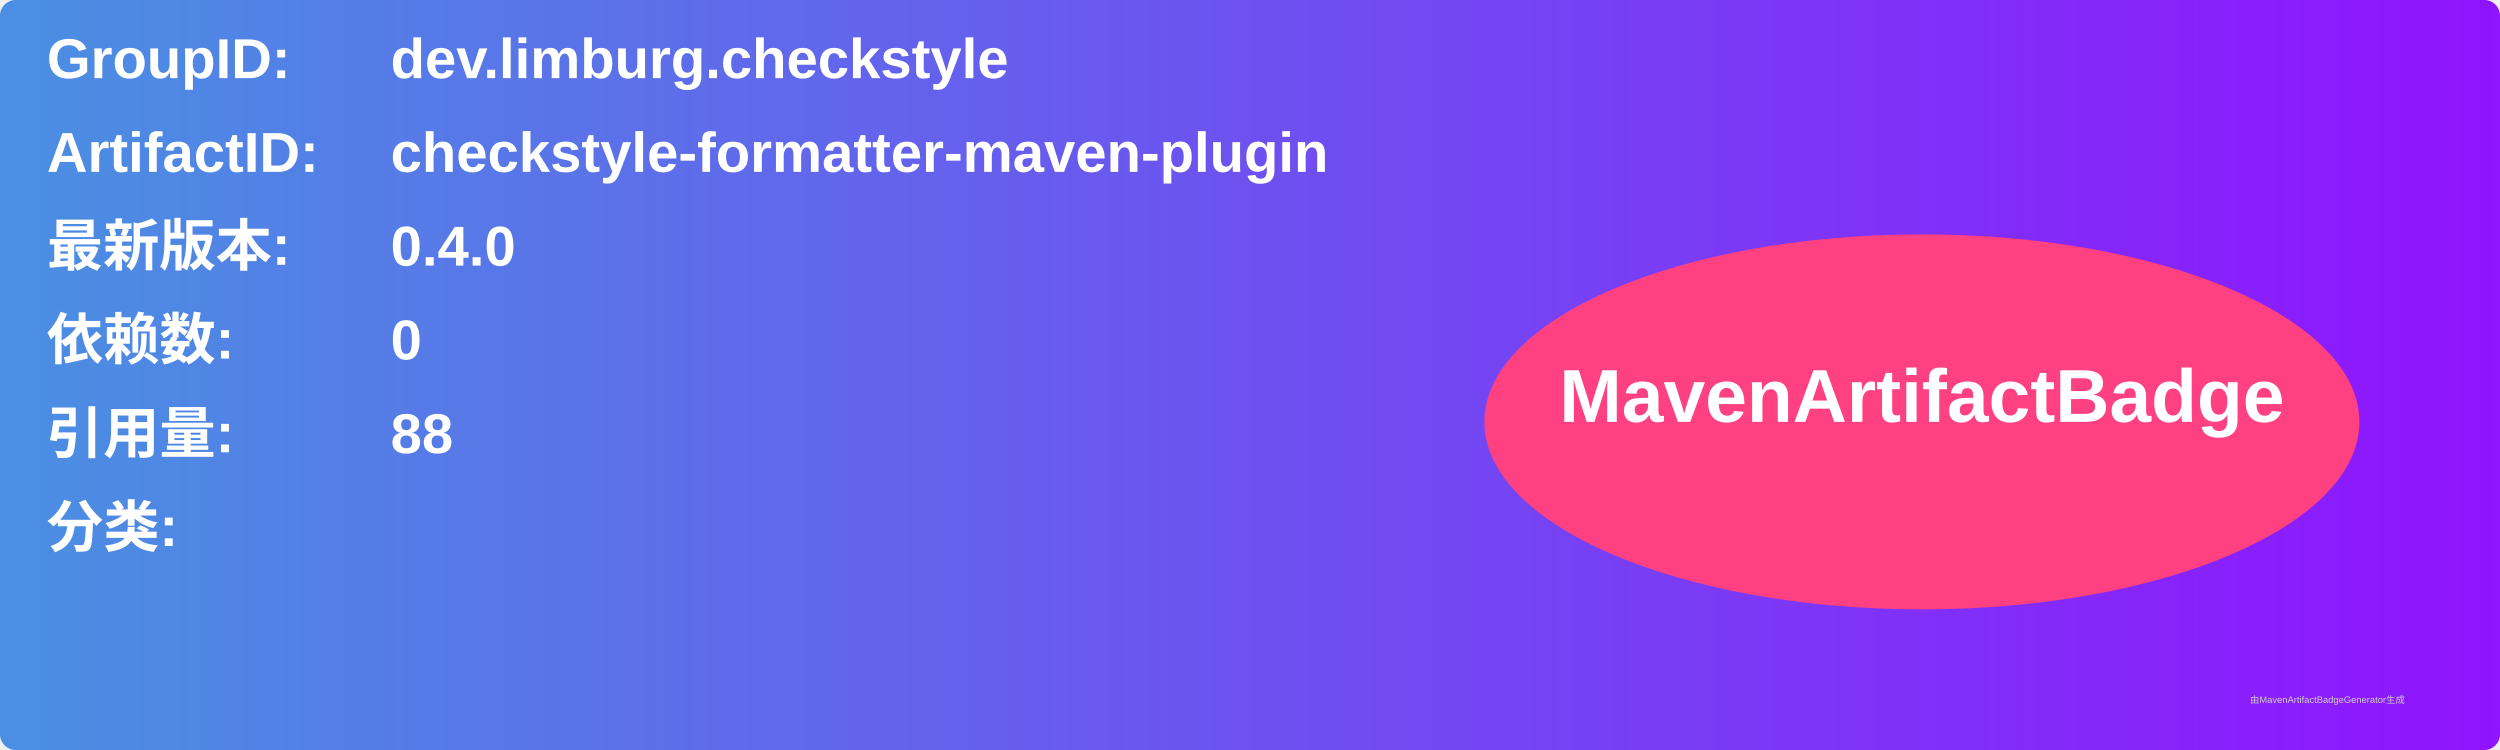
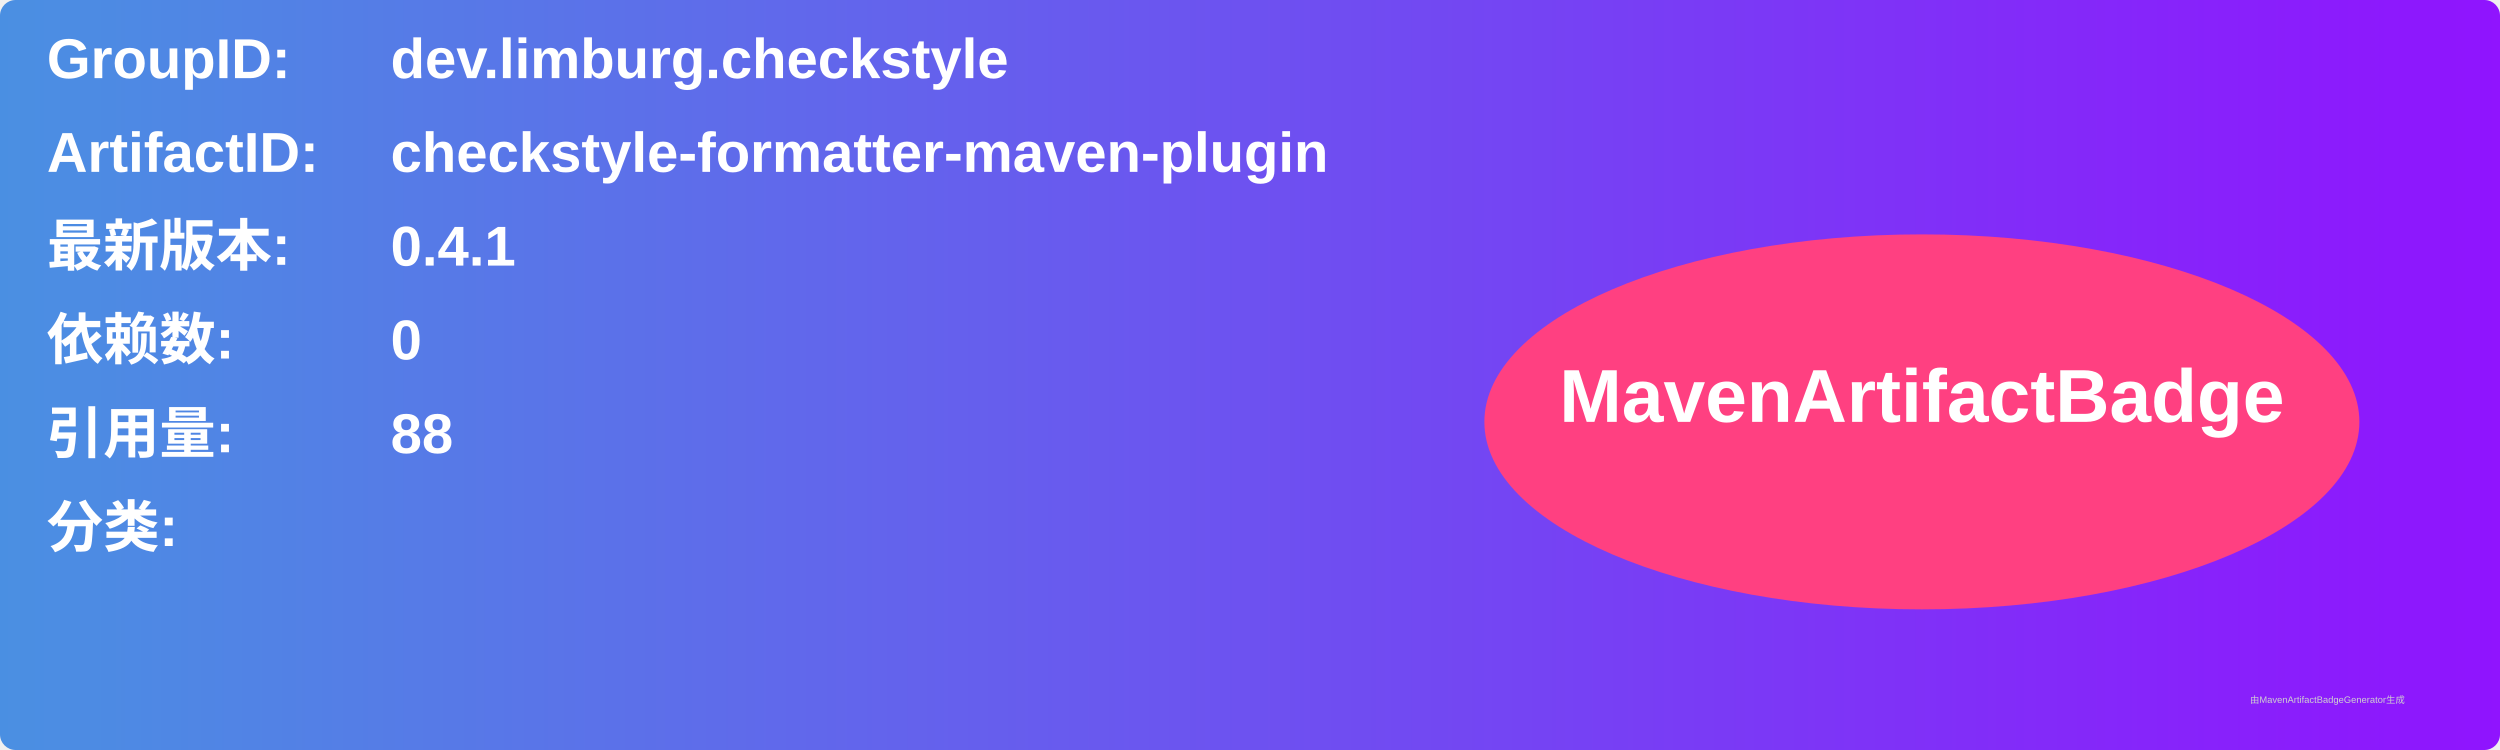
<svg xmlns="http://www.w3.org/2000/svg" width="800" height="240" viewBox="0 0 800 240">
  <linearGradient id="grad" x1="0%" y1="0%" x2="100%" y2="0%">
    <stop offset="0%" stop-color="#4a90e2" />
    <stop offset="100%" stop-color="#9013fe" />
  </linearGradient>
  <rect width="100%" height="100%" rx="5" ry="5" fill="url(#grad)" />
  <g transform="translate(15, 15)">
    <text x="0" y="10" font-family="Arial" font-size="18" fill="white" font-weight="bold" width="260">GroupID:</text>
    <text x="110" y="10" font-family="Arial" font-size="18" fill="white" font-weight="bold" width="460">dev.limburg.checkstyle</text>
    <text x="0" y="40" font-family="Arial" font-size="18" fill="white" font-weight="bold" width="260">ArtifactID:</text>
    <text x="110" y="40" font-family="Arial" font-size="18" fill="white" font-weight="bold" width="460">checkstyle-formatter-maven-plugin</text>
    <text x="0" y="70" font-family="Arial" font-size="18" fill="white" font-weight="bold">最新版本:</text>
    <text x="110" y="70" font-family="Arial" font-size="18" fill="white" font-weight="bold">
-       <tspan font-weight="bold">0.4.0</tspan>
+       <tspan font-weight="bold">0.4.1</tspan>
    </text>
    <text x="0" y="100" font-family="Arial" font-size="18" fill="white" font-weight="bold">依赖数: </text>
    <text x="110" y="100" font-family="Arial" font-size="18" fill="white">
      <tspan font-weight="bold">0</tspan>
    </text>
    <text x="0" y="130" font-family="Arial" font-size="18" fill="white" font-weight="bold">引用量: </text>
    <text x="110" y="130" font-family="Arial" font-size="18" fill="white">
      <tspan font-weight="bold">88</tspan>
    </text>
    <text x="0" y="160" font-family="Arial" font-size="18" fill="white" font-weight="bold">分类:</text>
    <text x="10" y="190" font-family="Arial" font-size="10" fill="white">
      <tspan font-weight="bold" />
    </text>
    <ellipse cx="600" cy="120" rx="140" ry="60" fill="#ff4081" />
    <text x="600" y="120" text-anchor="middle" font-family="Arial" font-size="24" fill="white" font-weight="bold">MavenArtifactBadge</text>
  </g>
  <text x="720" y="225" font-family="Arial" font-size="3" fill="#d0d0d0">由MavenArtifactBadgeGenerator生成</text>
</svg>
